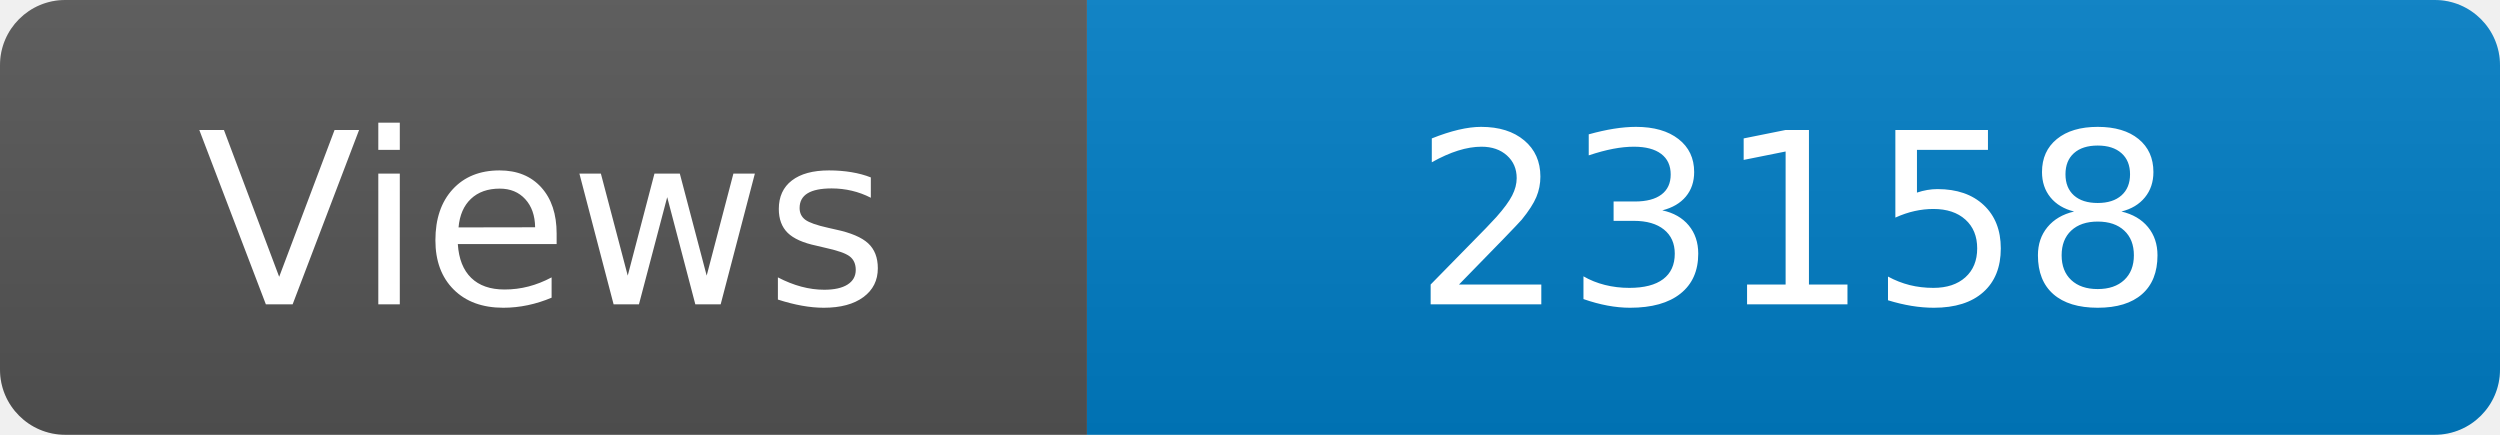
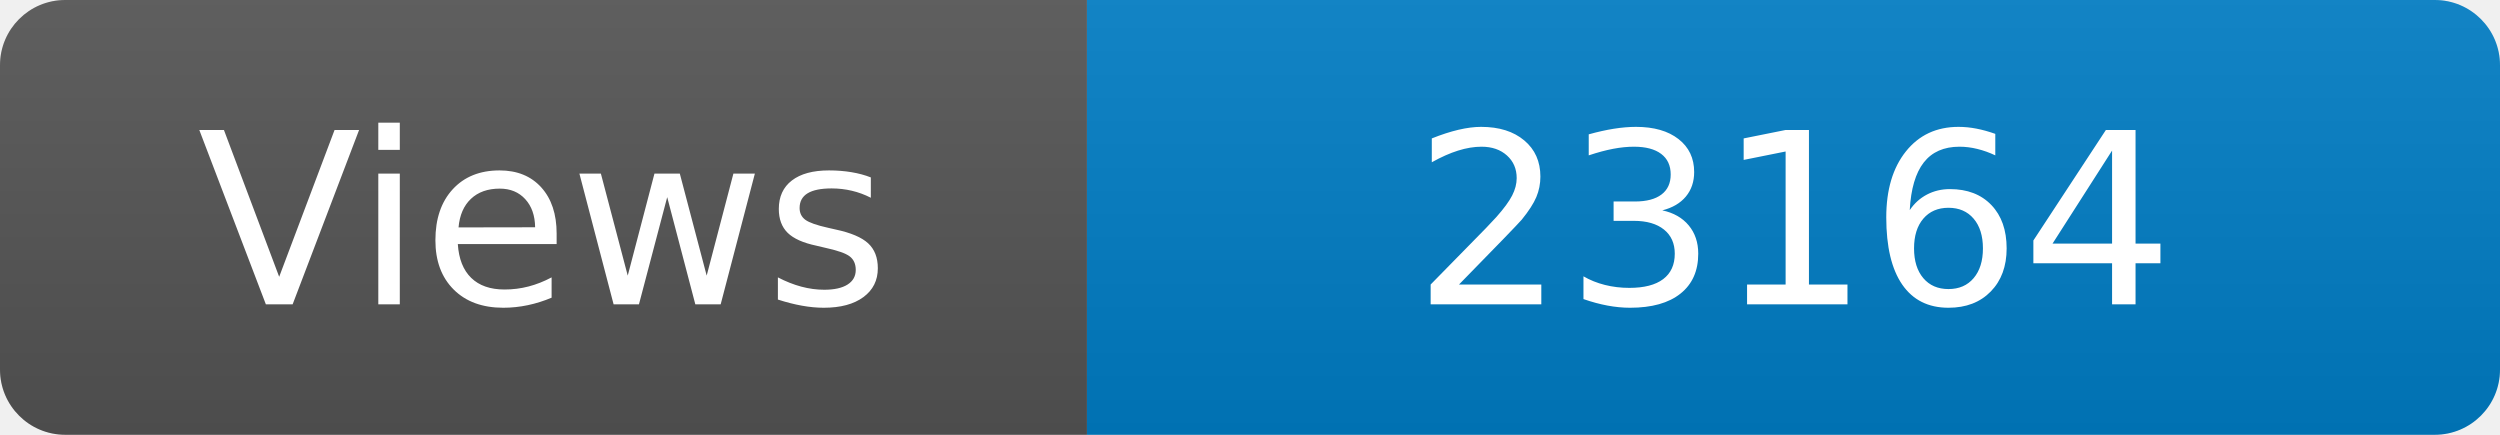
<svg xmlns="http://www.w3.org/2000/svg" width="115" height="20" role="img" aria-label="Maintained?: yes">
  <linearGradient id="s" x2="0" y2="100%">
    <stop offset="0" stop-color="#bbb" stop-opacity=".1" />
    <stop offset="1" stop-opacity=".1" />
  </linearGradient>
  <clipPath id="r">
    <rect width="115" height="20" rx="3" fill="#fff" />
  </clipPath>
  <g clip-path="url(#r)">
    <rect width="50" height="20" fill="#555" />
    <rect x="50" width="160" height="20" fill="#007ec6" />
    <rect width="115" height="20" fill="url(#s)" />
  </g>
  <g fill="#fff" text-anchor="middle" font-family="Verdana,Geneva,DejaVu Sans,sans-serif" font-size="110">
    <text x="250" y="140" transform="scale(.1)" fill="#fff">Views</text>
-     <text x="825" y="140" transform="scale(.1)" fill="#fff">23158</text>
+     <text x="825" y="140" transform="scale(.1)" fill="#fff">23164</text>
  </g>
</svg>
